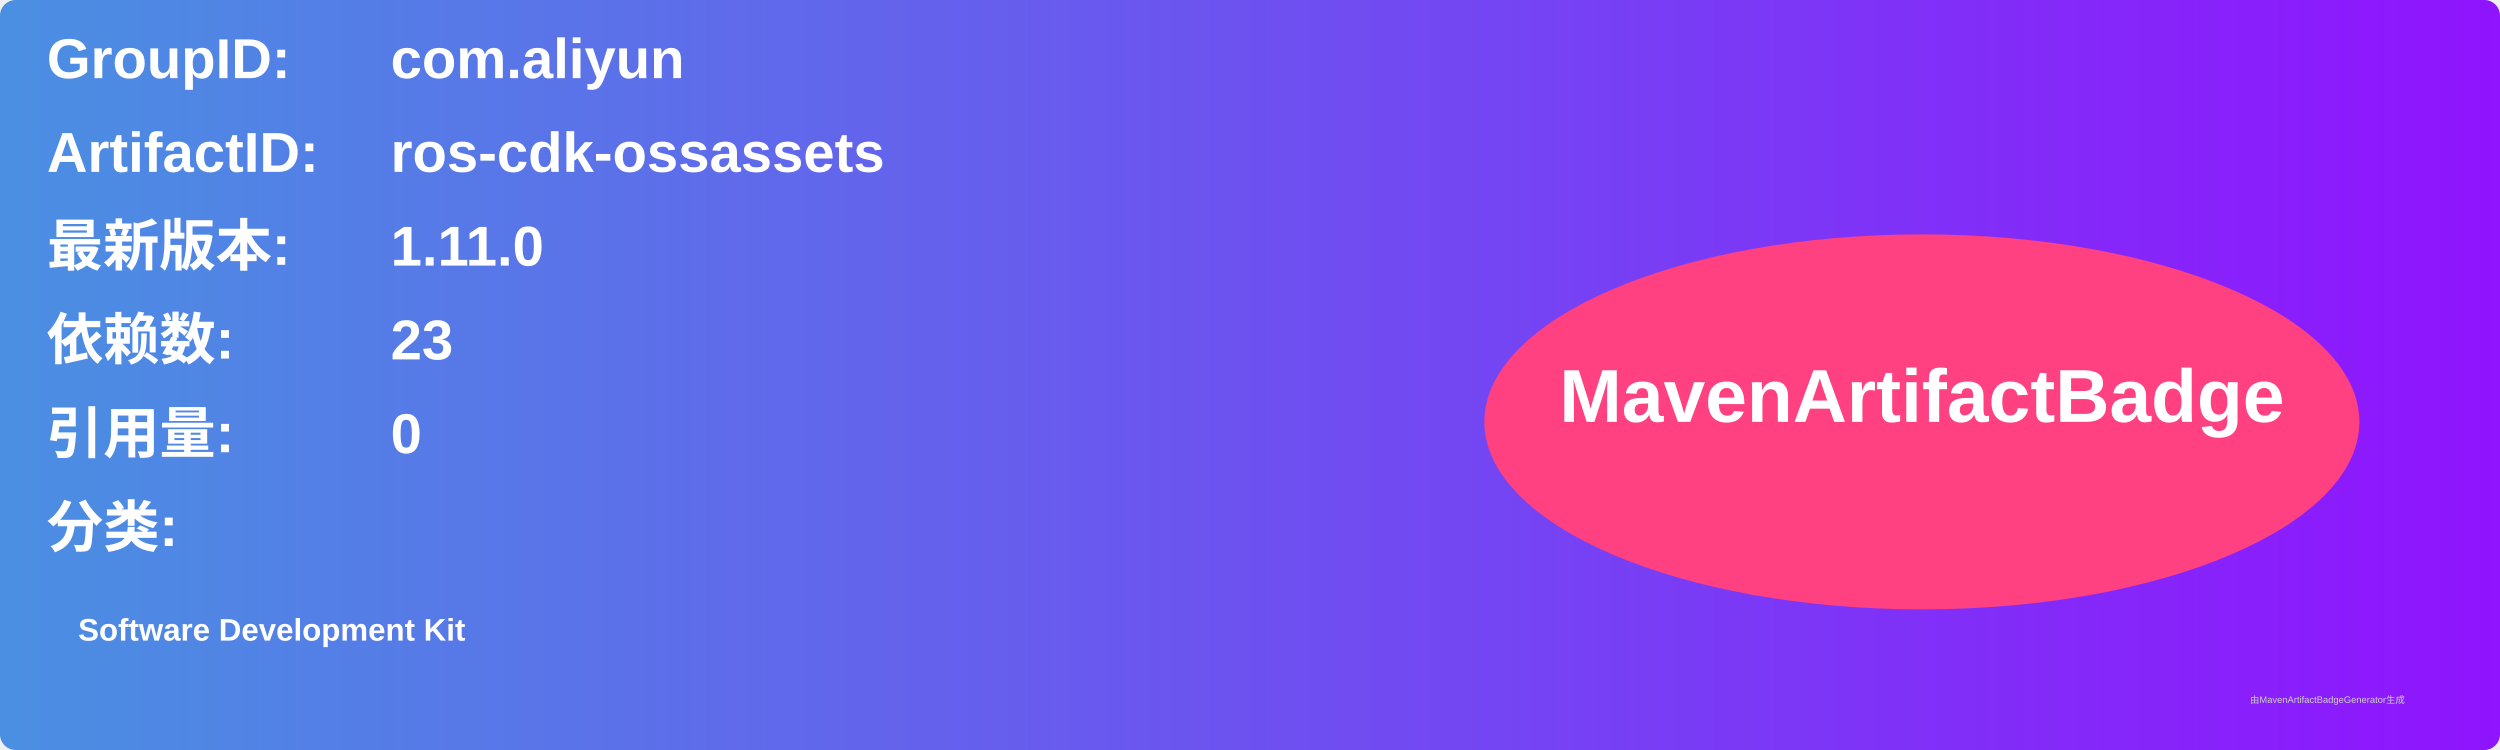
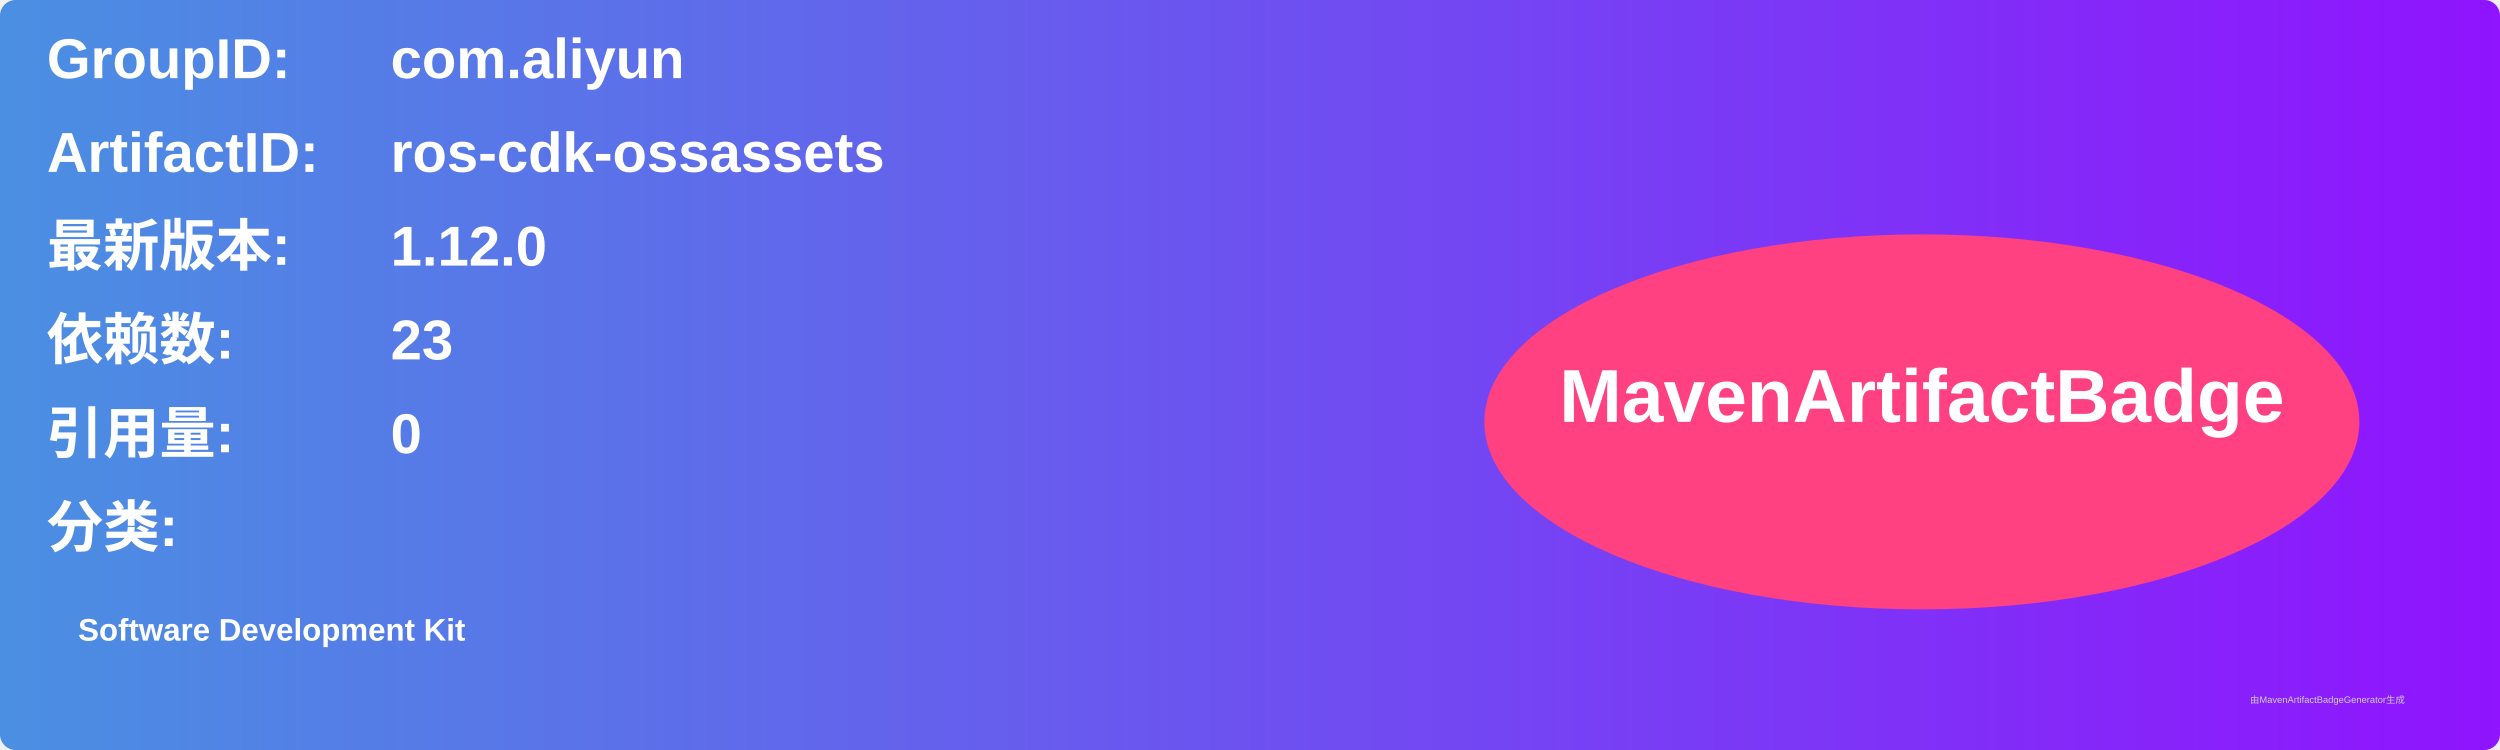
<svg xmlns="http://www.w3.org/2000/svg" width="800" height="240" viewBox="0 0 800 240">
  <linearGradient id="grad" x1="0%" y1="0%" x2="100%" y2="0%">
    <stop offset="0%" stop-color="#4a90e2" />
    <stop offset="100%" stop-color="#9013fe" />
  </linearGradient>
  <rect width="100%" height="100%" rx="5" ry="5" fill="url(#grad)" />
  <g transform="translate(15, 15)">
    <text x="0" y="10" font-family="Arial" font-size="18" fill="white" font-weight="bold" width="260">GroupID:</text>
    <text x="110" y="10" font-family="Arial" font-size="18" fill="white" font-weight="bold" width="460">com.aliyun</text>
    <text x="0" y="40" font-family="Arial" font-size="18" fill="white" font-weight="bold" width="260">ArtifactID:</text>
    <text x="110" y="40" font-family="Arial" font-size="18" fill="white" font-weight="bold" width="460">ros-cdk-ossassets</text>
    <text x="0" y="70" font-family="Arial" font-size="18" fill="white" font-weight="bold">最新版本:</text>
    <text x="110" y="70" font-family="Arial" font-size="18" fill="white" font-weight="bold">
-       <tspan font-weight="bold">1.11.0</tspan>
+       <tspan font-weight="bold">1.12.0</tspan>
    </text>
    <text x="0" y="100" font-family="Arial" font-size="18" fill="white" font-weight="bold">依赖数: </text>
    <text x="110" y="100" font-family="Arial" font-size="18" fill="white">
      <tspan font-weight="bold">23</tspan>
    </text>
    <text x="0" y="130" font-family="Arial" font-size="18" fill="white" font-weight="bold">引用量: </text>
    <text x="110" y="130" font-family="Arial" font-size="18" fill="white">
      <tspan font-weight="bold">0</tspan>
    </text>
    <text x="0" y="160" font-family="Arial" font-size="18" fill="white" font-weight="bold">分类:</text>
    <text x="10" y="190" font-family="Arial" font-size="10" fill="white">
      <tspan font-weight="bold">Software Development Kit</tspan>
    </text>
    <ellipse cx="600" cy="120" rx="140" ry="60" fill="#ff4081" />
    <text x="600" y="120" text-anchor="middle" font-family="Arial" font-size="24" fill="white" font-weight="bold">MavenArtifactBadge</text>
  </g>
  <text x="720" y="225" font-family="Arial" font-size="3" fill="#d0d0d0">由MavenArtifactBadgeGenerator生成</text>
</svg>
